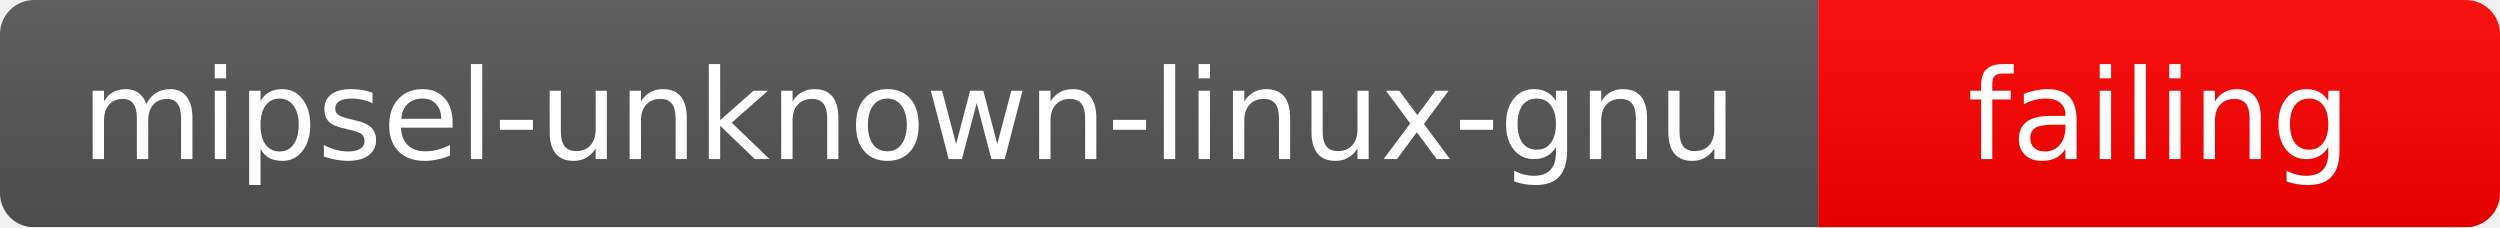
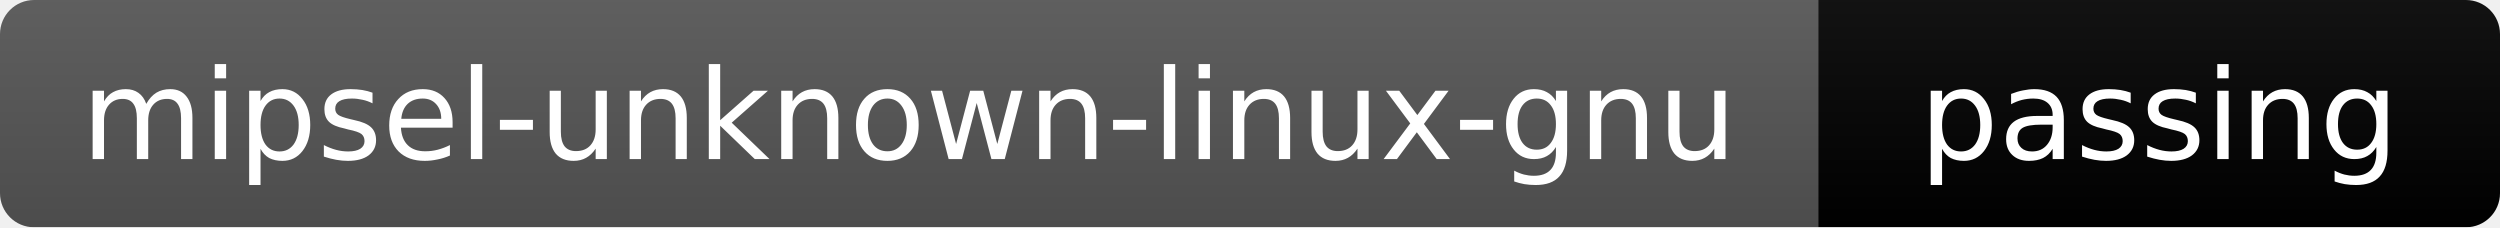
<svg xmlns="http://www.w3.org/2000/svg" width="220" height="20">
  <linearGradient id="b" x2="0" y2="100%">
    <stop offset="0" stop-color="#bbb" stop-opacity=".1" />
    <stop offset="1" stop-opacity=".1" />
  </linearGradient>
  <mask id="a">
    <rect width="220" height="20" rx="3" fill="#fff" />
  </mask>
  <g mask="url(#a)">
    <rect width="160" height="20" fill="#555" />
-     <rect x="160" width="60" height="20" fill="red" />
+     <rect x="160" width="60" height="20" fill="brightgreen" />
    <rect width="220" height="20" fill="url(#b)" />
  </g>
  <g fill="#fff" text-anchor="middle" font-family="DejaVu Sans,Verdana,Geneva,sans-serif" font-size="11">
    <text x="80" y="14">mipsel-unknown-linux-gnu</text>
-     <text x="190" y="14">failing</text>
+     <text x="190" y="14">passing</text>
  </g>
</svg>
